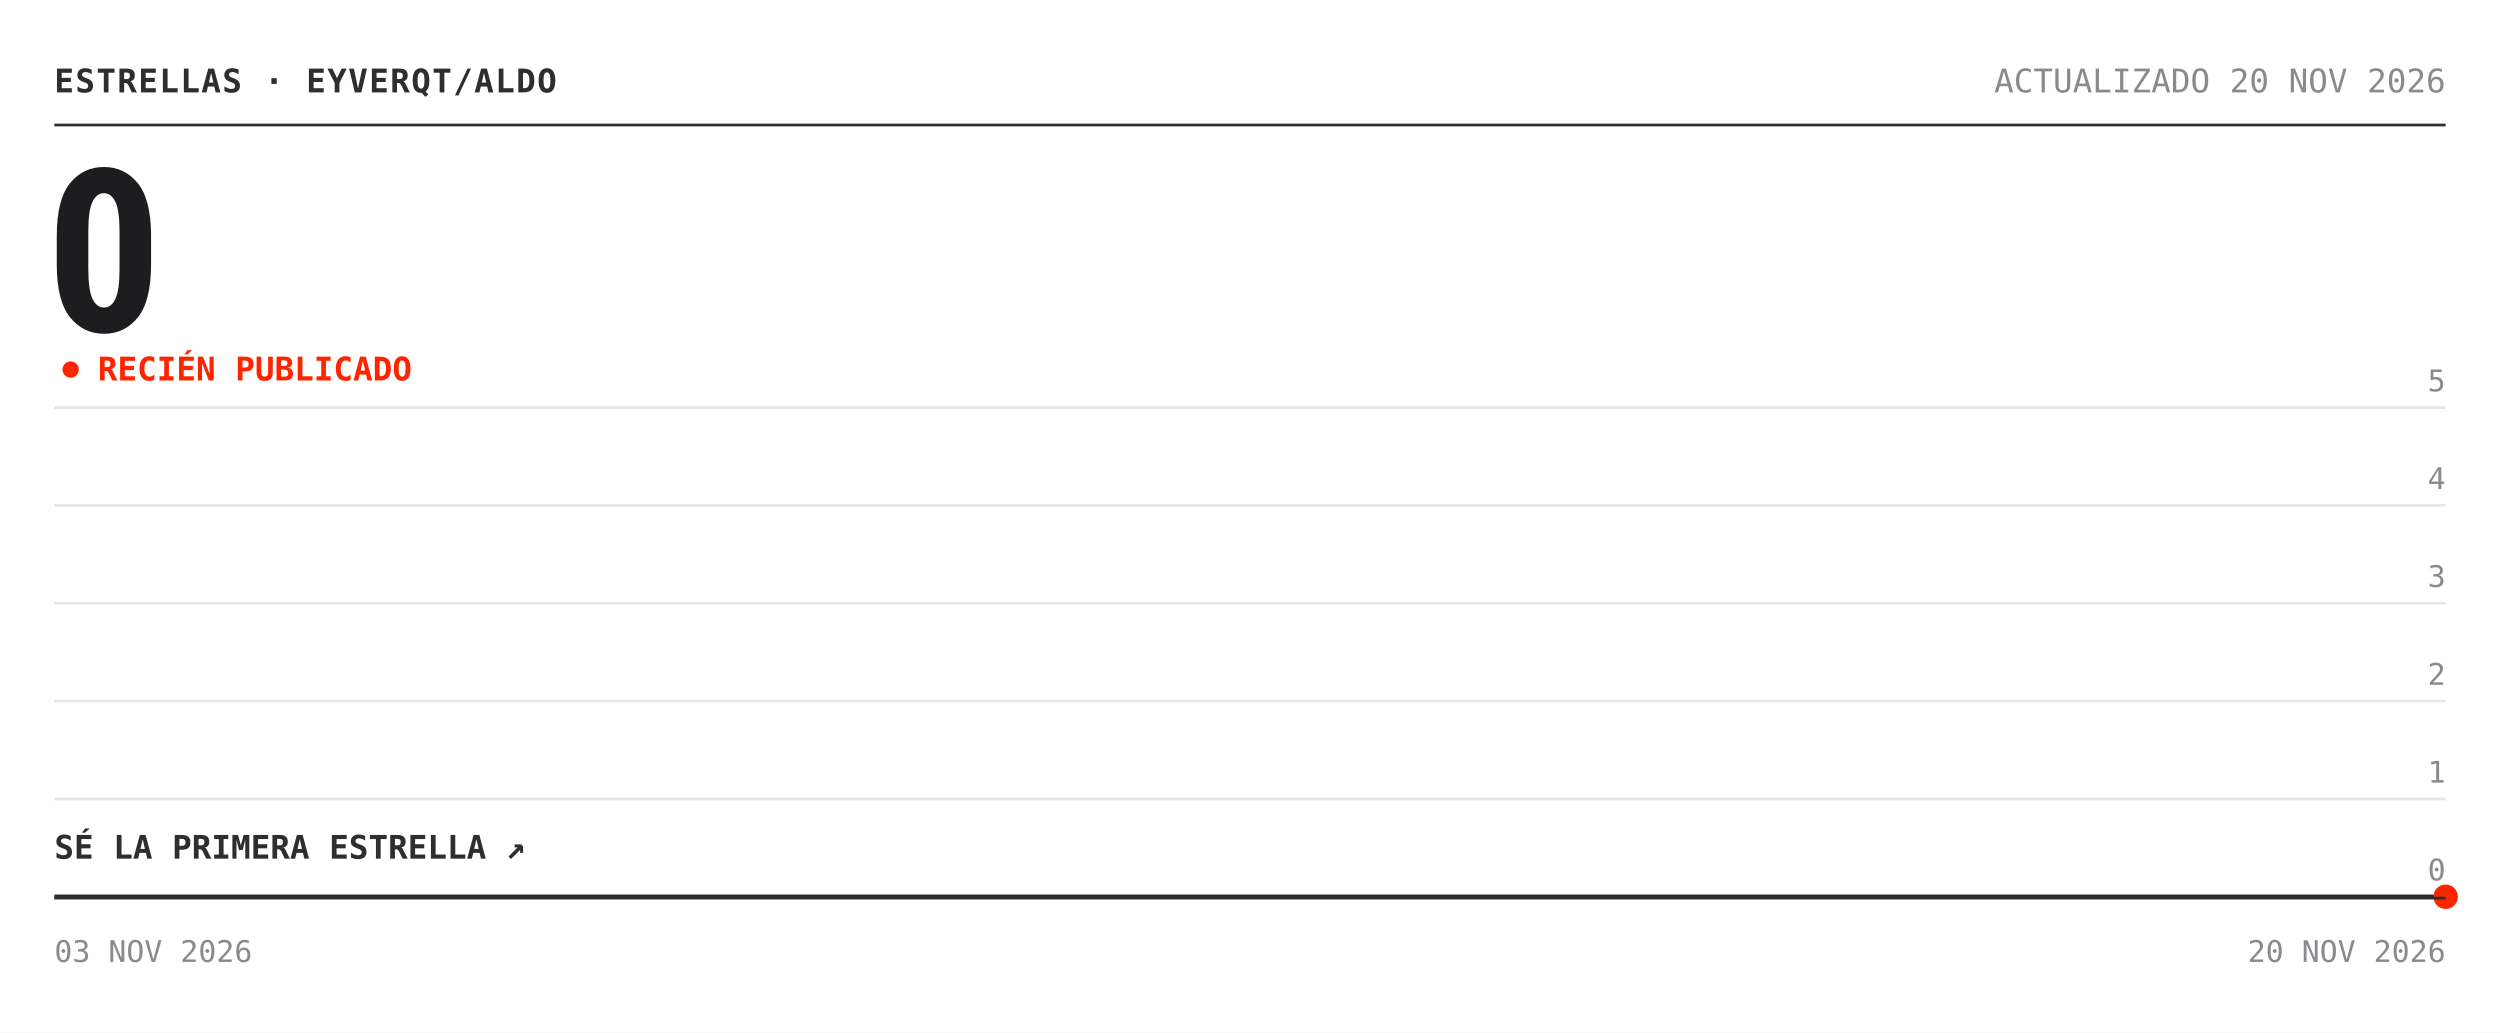
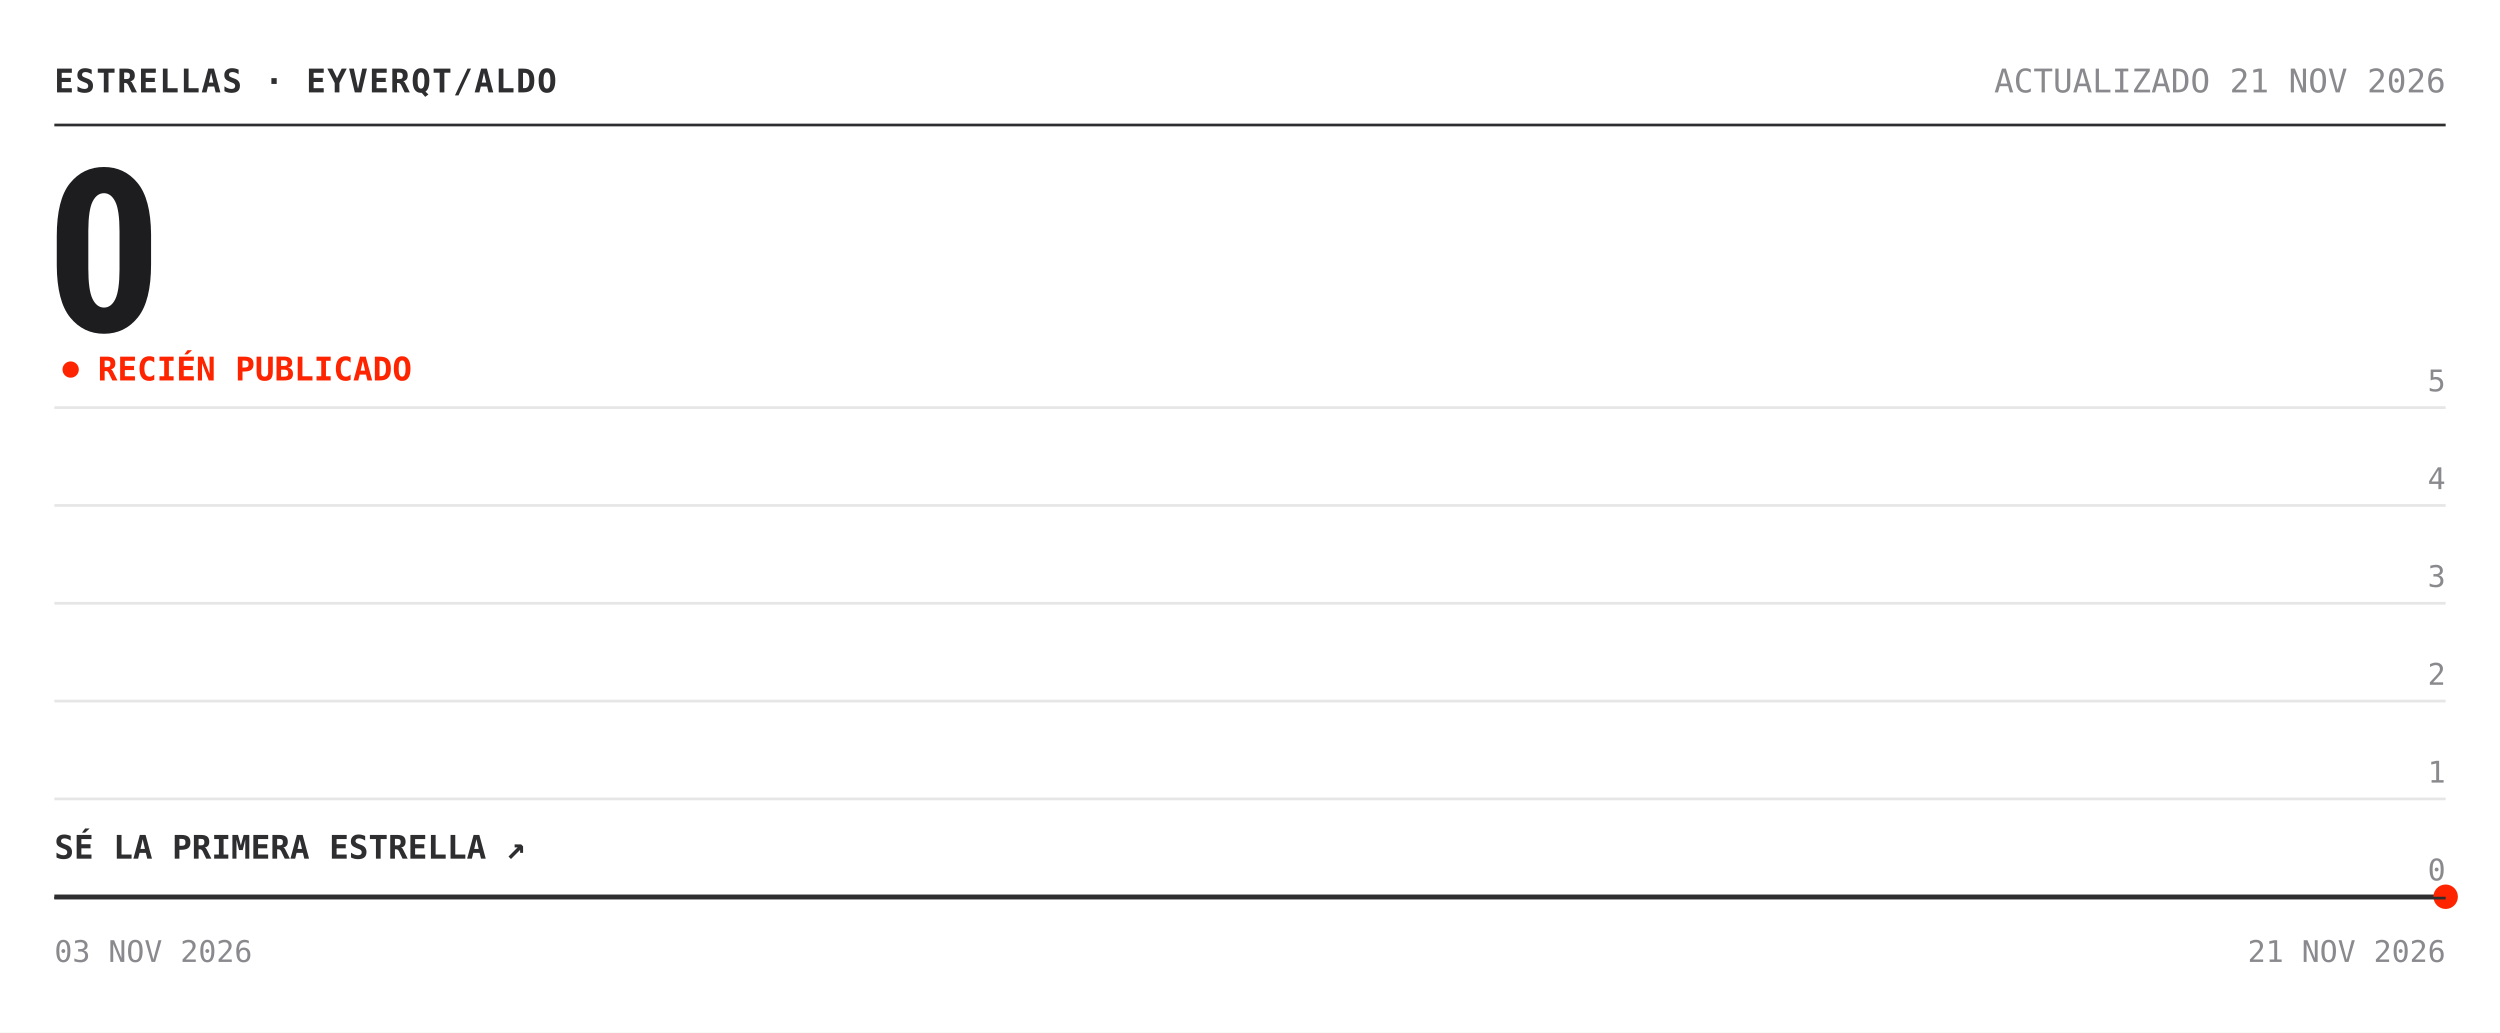
<svg xmlns="http://www.w3.org/2000/svg" width="920" height="380" viewBox="0 0 920 380" role="img" aria-label="Estrellas de eyverqt/aldo: 0">
  <rect width="920" height="380" fill="#ffffff" />
  <text x="20" y="34" font-family="'Chivo Mono', ui-monospace, 'SFMono-Regular', Menlo, Consolas, monospace" font-size="12" font-weight="700" fill="#2e2e30" letter-spacing=".5">ESTRELLAS · EYVERQT/ALDO</text>
-   <text x="900" y="34" font-family="'Chivo Mono', ui-monospace, 'SFMono-Regular', Menlo, Consolas, monospace" font-size="12" fill="#8a8a8e" text-anchor="end">ACTUALIZADO 20 NOV 2026</text>
+   <text x="900" y="34" font-family="'Chivo Mono', ui-monospace, 'SFMono-Regular', Menlo, Consolas, monospace" font-size="12" fill="#8a8a8e" text-anchor="end">ACTUALIZADO 21 NOV 2026</text>
  <line x1="20" y1="46" x2="900" y2="46" stroke="#2e2e30" />
  <text x="17" y="122" font-family="'Archivo', 'Arial Narrow', 'Roboto Condensed', 'Helvetica Neue', Arial, sans-serif" font-size="84" font-weight="800" font-stretch="condensed" fill="#1d1d1f" letter-spacing="-3">0</text>
  <circle cx="26" cy="136" r="3" fill="#ff2400">
    <animate attributeName="opacity" values="1;.25;1" dur="2s" repeatCount="indefinite" />
  </circle>
  <text x="36" y="140" font-family="'Chivo Mono', ui-monospace, 'SFMono-Regular', Menlo, Consolas, monospace" font-size="12" font-weight="700" fill="#ff2400">RECIÉN PUBLICADO</text>
  <line x1="20" y1="330.0" x2="900" y2="330.0" stroke="#e6e6e6" />
  <text x="900" y="324.0" font-family="'Chivo Mono', ui-monospace, 'SFMono-Regular', Menlo, Consolas, monospace" font-size="11" fill="#8a8a8e" text-anchor="end">0</text>
  <line x1="20" y1="294.0" x2="900" y2="294.0" stroke="#e6e6e6" />
  <text x="900" y="288.0" font-family="'Chivo Mono', ui-monospace, 'SFMono-Regular', Menlo, Consolas, monospace" font-size="11" fill="#8a8a8e" text-anchor="end">1</text>
  <line x1="20" y1="258.0" x2="900" y2="258.0" stroke="#e6e6e6" />
  <text x="900" y="252.0" font-family="'Chivo Mono', ui-monospace, 'SFMono-Regular', Menlo, Consolas, monospace" font-size="11" fill="#8a8a8e" text-anchor="end">2</text>
  <line x1="20" y1="222.0" x2="900" y2="222.0" stroke="#e6e6e6" />
  <text x="900" y="216.0" font-family="'Chivo Mono', ui-monospace, 'SFMono-Regular', Menlo, Consolas, monospace" font-size="11" fill="#8a8a8e" text-anchor="end">3</text>
  <line x1="20" y1="186.0" x2="900" y2="186.0" stroke="#e6e6e6" />
  <text x="900" y="180.0" font-family="'Chivo Mono', ui-monospace, 'SFMono-Regular', Menlo, Consolas, monospace" font-size="11" fill="#8a8a8e" text-anchor="end">4</text>
  <line x1="20" y1="150.0" x2="900" y2="150.0" stroke="#e6e6e6" />
  <text x="900" y="144.0" font-family="'Chivo Mono', ui-monospace, 'SFMono-Regular', Menlo, Consolas, monospace" font-size="11" fill="#8a8a8e" text-anchor="end">5</text>
  <polygon points="20.0,330.0 900.0,330.0 900.0,330.0 20.0,330.0" fill="#ff2400" fill-opacity=".05" />
  <polyline points="20.0,330.0 900.0,330.0" fill="none" stroke="#2e2e30" stroke-width="1.6" stroke-linejoin="round" />
  <circle cx="900.0" cy="330.0" r="4.5" fill="#ff2400" />
  <text x="20" y="316.0" font-family="'Chivo Mono', ui-monospace, 'SFMono-Regular', Menlo, Consolas, monospace" font-size="12" font-weight="700" fill="#2e2e30">SÉ LA PRIMERA ESTRELLA ↗</text>
  <line x1="20" y1="330.5" x2="900" y2="330.5" stroke="#2e2e30" />
  <text x="20" y="354" font-family="'Chivo Mono', ui-monospace, 'SFMono-Regular', Menlo, Consolas, monospace" font-size="11" fill="#8a8a8e">03 NOV 2026</text>
-   <text x="900" y="354" font-family="'Chivo Mono', ui-monospace, 'SFMono-Regular', Menlo, Consolas, monospace" font-size="11" fill="#8a8a8e" text-anchor="end">20 NOV 2026</text>
+   <text x="900" y="354" font-family="'Chivo Mono', ui-monospace, 'SFMono-Regular', Menlo, Consolas, monospace" font-size="11" fill="#8a8a8e" text-anchor="end">21 NOV 2026</text>
</svg>
